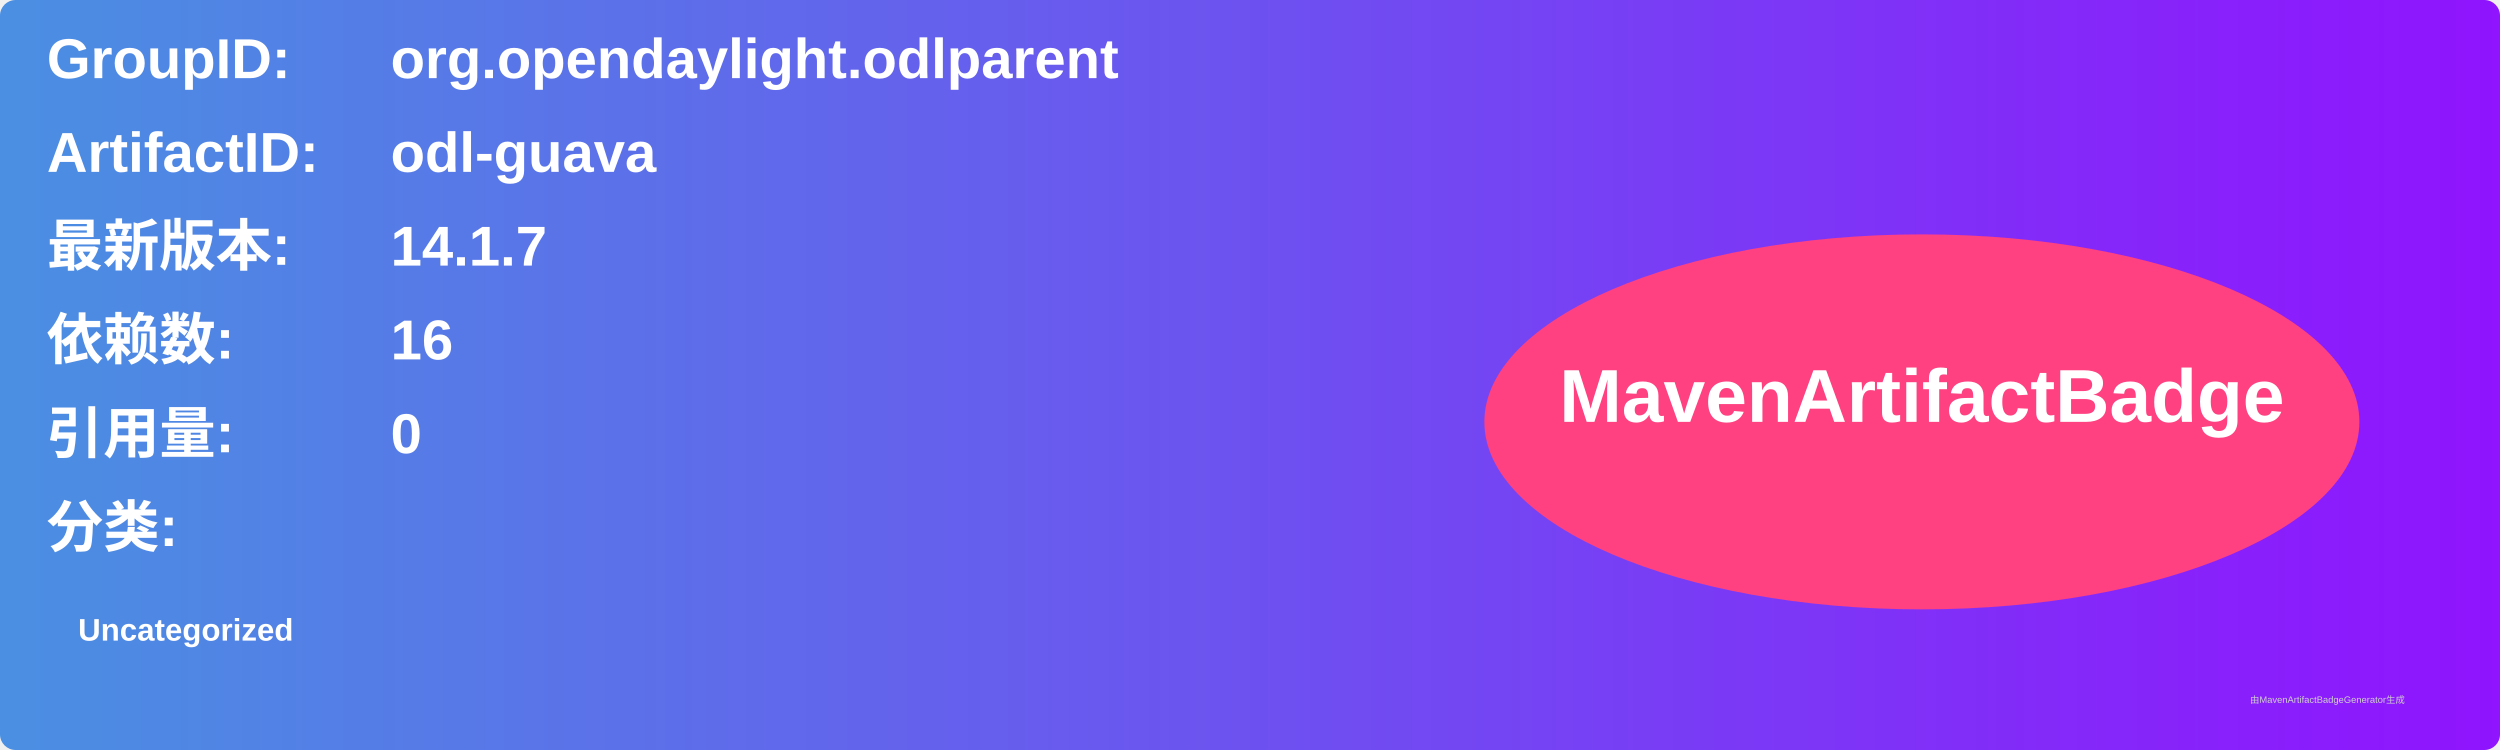
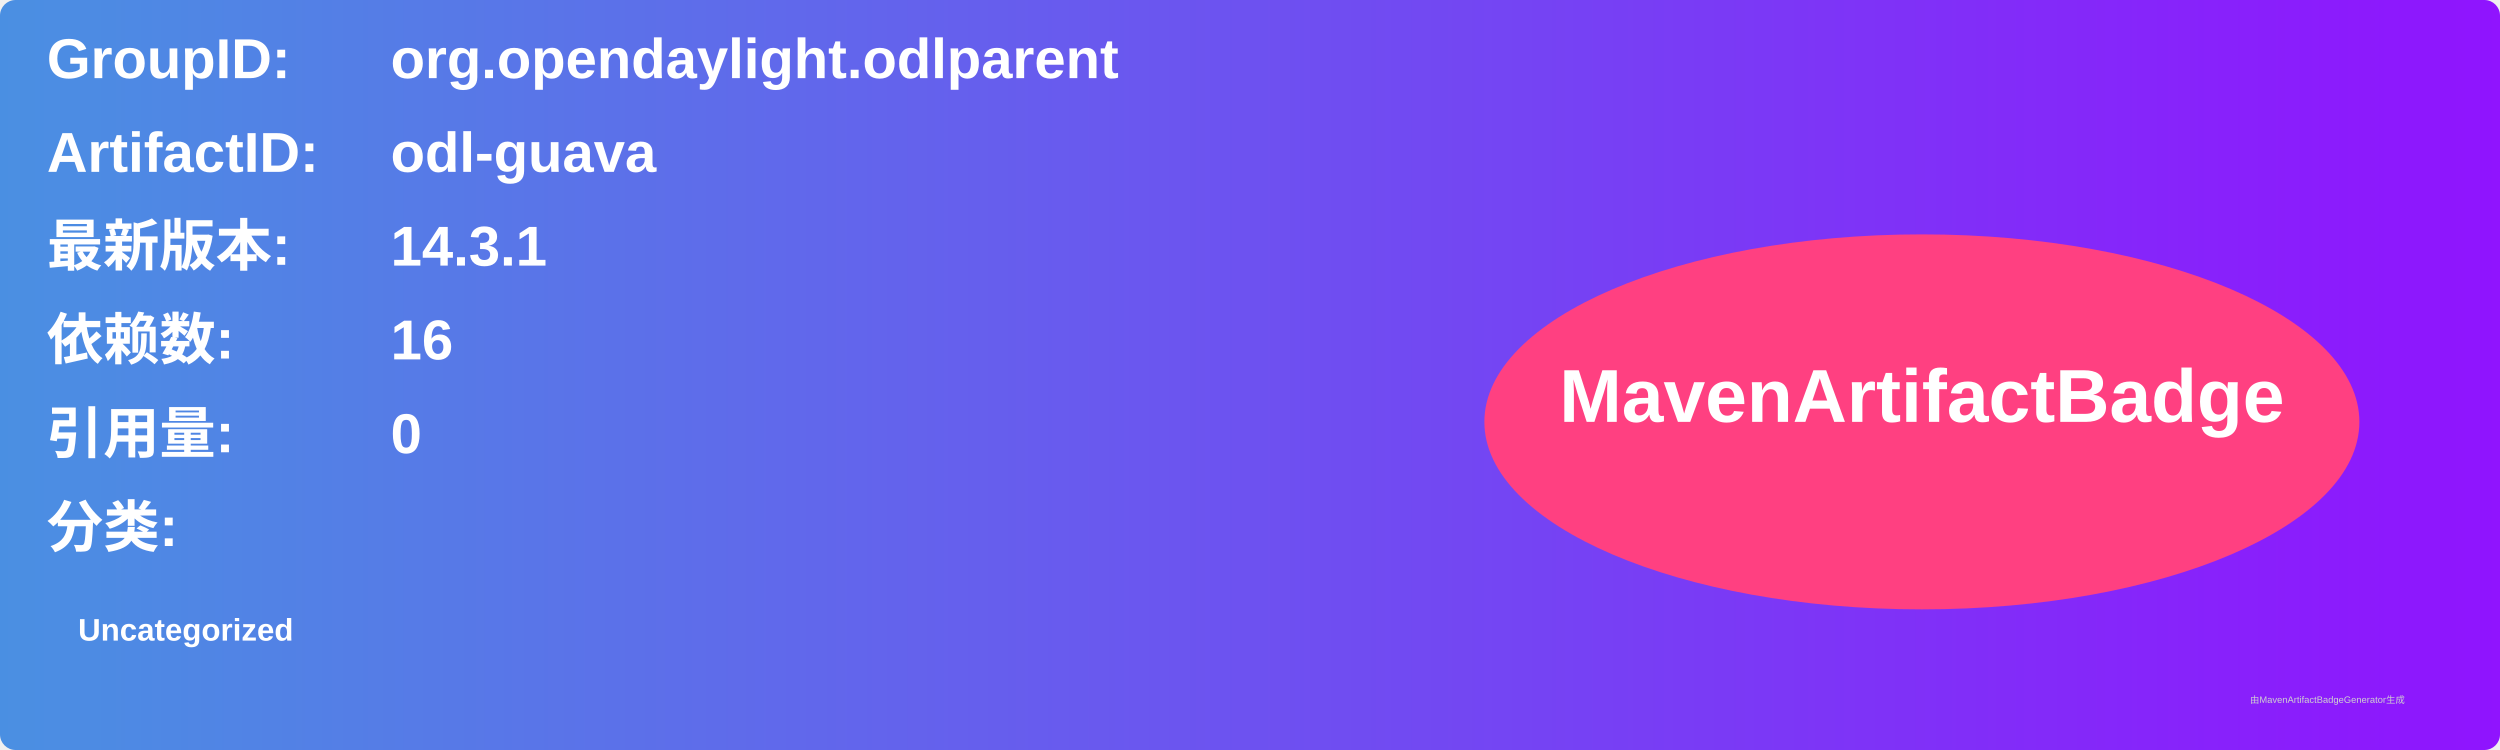
<svg xmlns="http://www.w3.org/2000/svg" width="800" height="240" viewBox="0 0 800 240">
  <linearGradient id="grad" x1="0%" y1="0%" x2="100%" y2="0%">
    <stop offset="0%" stop-color="#4a90e2" />
    <stop offset="100%" stop-color="#9013fe" />
  </linearGradient>
  <rect width="100%" height="100%" rx="5" ry="5" fill="url(#grad)" />
  <g transform="translate(15, 15)">
    <text x="0" y="10" font-family="Arial" font-size="18" fill="white" font-weight="bold" width="260">GroupID:</text>
    <text x="110" y="10" font-family="Arial" font-size="18" fill="white" font-weight="bold" width="460">org.opendaylight.odlparent</text>
    <text x="0" y="40" font-family="Arial" font-size="18" fill="white" font-weight="bold" width="260">ArtifactID:</text>
    <text x="110" y="40" font-family="Arial" font-size="18" fill="white" font-weight="bold" width="460">odl-guava</text>
    <text x="0" y="70" font-family="Arial" font-size="18" fill="white" font-weight="bold">最新版本:</text>
    <text x="110" y="70" font-family="Arial" font-size="18" fill="white" font-weight="bold">
-       <tspan font-weight="bold">14.1.7</tspan>
+       <tspan font-weight="bold">14.3.1</tspan>
    </text>
    <text x="0" y="100" font-family="Arial" font-size="18" fill="white" font-weight="bold">依赖数: </text>
    <text x="110" y="100" font-family="Arial" font-size="18" fill="white">
      <tspan font-weight="bold">16</tspan>
    </text>
    <text x="0" y="130" font-family="Arial" font-size="18" fill="white" font-weight="bold">引用量: </text>
    <text x="110" y="130" font-family="Arial" font-size="18" fill="white">
      <tspan font-weight="bold">0</tspan>
    </text>
    <text x="0" y="160" font-family="Arial" font-size="18" fill="white" font-weight="bold">分类:</text>
    <text x="10" y="190" font-family="Arial" font-size="10" fill="white">
      <tspan font-weight="bold">Uncategorized</tspan>
    </text>
    <ellipse cx="600" cy="120" rx="140" ry="60" fill="#ff4081" />
    <text x="600" y="120" text-anchor="middle" font-family="Arial" font-size="24" fill="white" font-weight="bold">MavenArtifactBadge</text>
  </g>
  <text x="720" y="225" font-family="Arial" font-size="3" fill="#d0d0d0">由MavenArtifactBadgeGenerator生成</text>
</svg>
